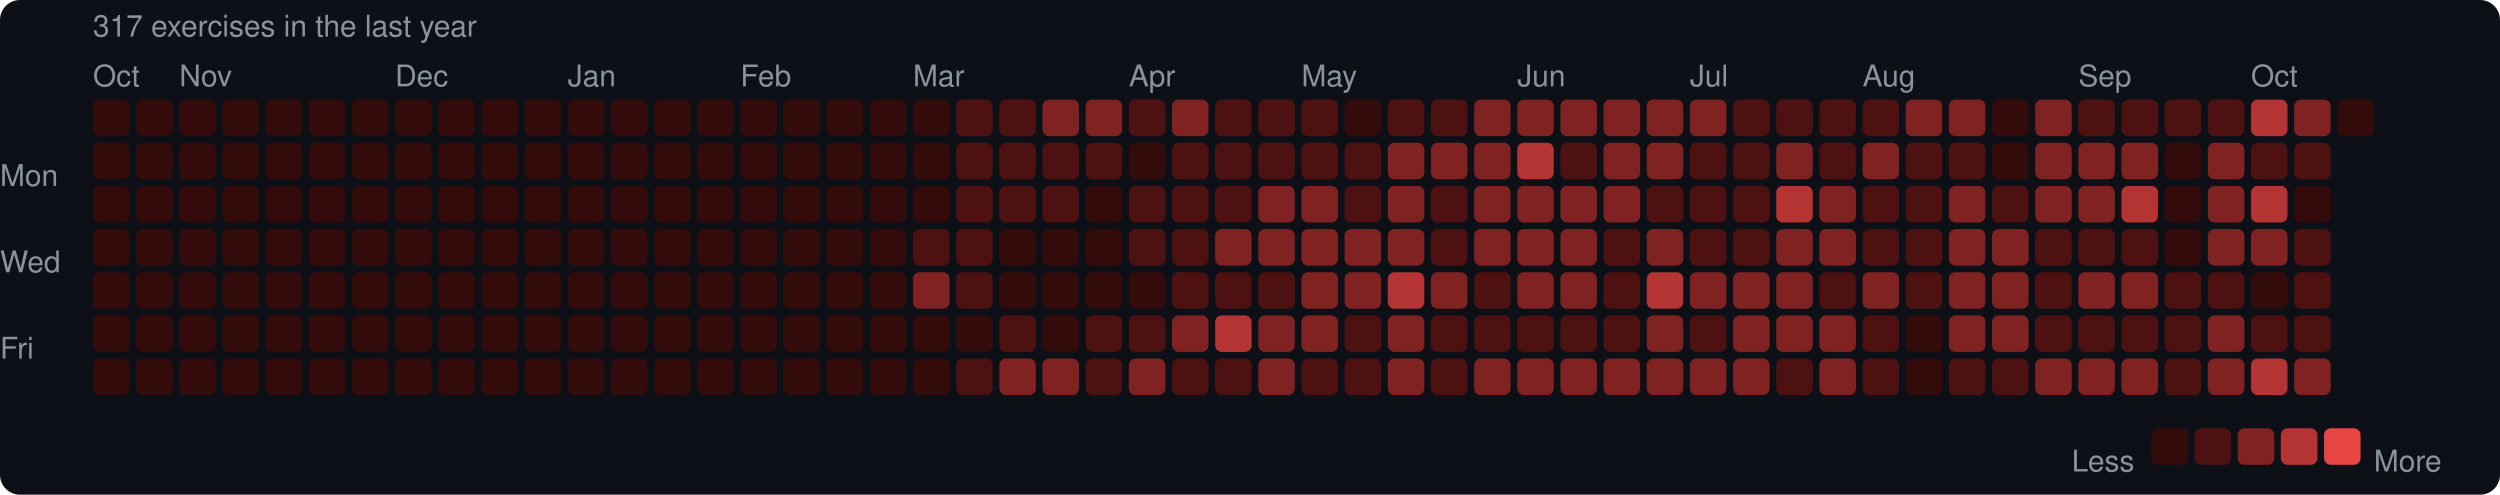
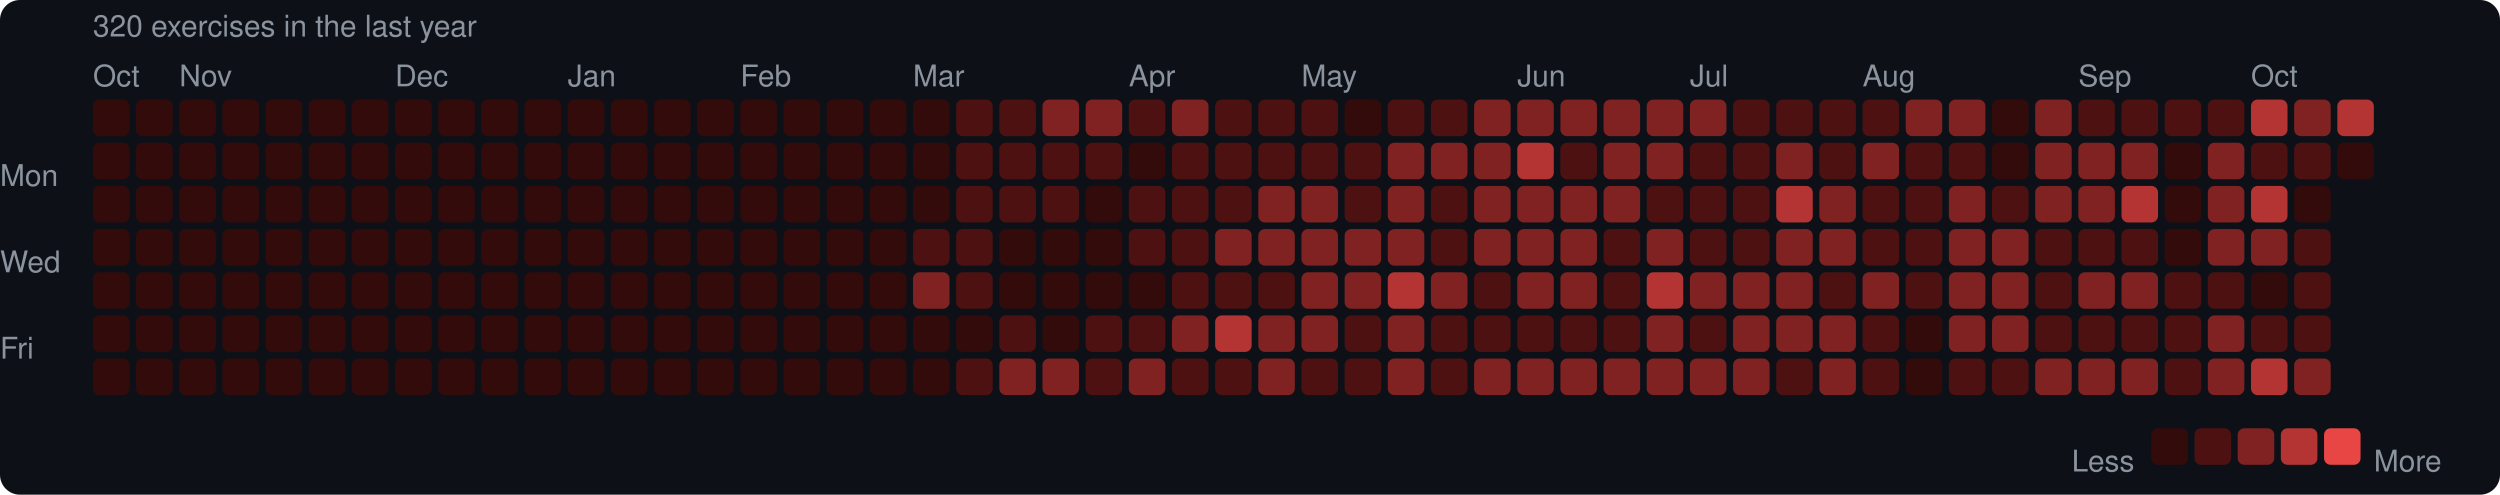
<svg xmlns="http://www.w3.org/2000/svg" width="753" height="149" viewBox="0 0 753 149">
  <rect width="753" height="149" rx="6" fill="#0d1117" />
  <style>text { font-family: -apple-system, BlinkMacSystemFont, "Segoe UI", Helvetica, Arial, sans-serif; fill: #8b949e; font-size: 9px; }</style>
-   <text x="28" y="11" font-size="9">317 exercises in the last year</text>
+   <text x="28" y="11" font-size="9">320 exercises in the last year</text>
  <text x="28" y="26">Oct</text>
  <text x="54" y="26">Nov</text>
  <text x="119" y="26">Dec</text>
  <text x="171" y="26">Jan</text>
  <text x="223" y="26">Feb</text>
  <text x="275" y="26">Mar</text>
  <text x="340" y="26">Apr</text>
  <text x="392" y="26">May</text>
  <text x="457" y="26">Jun</text>
  <text x="509" y="26">Jul</text>
  <text x="561" y="26">Aug</text>
  <text x="626" y="26">Sep</text>
  <text x="678" y="26">Oct</text>
  <text x="0" y="53" dominant-baseline="middle">Mon</text>
  <text x="0" y="79" dominant-baseline="middle">Wed</text>
  <text x="0" y="105" dominant-baseline="middle">Fri</text>
  <rect x="28" y="30" width="11" height="11" rx="2" fill="#330b0b" />
  <rect x="28" y="43" width="11" height="11" rx="2" fill="#330b0b" />
  <rect x="28" y="56" width="11" height="11" rx="2" fill="#330b0b" />
  <rect x="28" y="69" width="11" height="11" rx="2" fill="#330b0b" />
  <rect x="28" y="82" width="11" height="11" rx="2" fill="#330b0b" />
  <rect x="28" y="95" width="11" height="11" rx="2" fill="#330b0b" />
  <rect x="28" y="108" width="11" height="11" rx="2" fill="#330b0b" />
  <rect x="41" y="30" width="11" height="11" rx="2" fill="#330b0b" />
  <rect x="41" y="43" width="11" height="11" rx="2" fill="#330b0b" />
  <rect x="41" y="56" width="11" height="11" rx="2" fill="#330b0b" />
  <rect x="41" y="69" width="11" height="11" rx="2" fill="#330b0b" />
  <rect x="41" y="82" width="11" height="11" rx="2" fill="#330b0b" />
  <rect x="41" y="95" width="11" height="11" rx="2" fill="#330b0b" />
  <rect x="41" y="108" width="11" height="11" rx="2" fill="#330b0b" />
  <rect x="54" y="30" width="11" height="11" rx="2" fill="#330b0b" />
  <rect x="54" y="43" width="11" height="11" rx="2" fill="#330b0b" />
  <rect x="54" y="56" width="11" height="11" rx="2" fill="#330b0b" />
  <rect x="54" y="69" width="11" height="11" rx="2" fill="#330b0b" />
  <rect x="54" y="82" width="11" height="11" rx="2" fill="#330b0b" />
  <rect x="54" y="95" width="11" height="11" rx="2" fill="#330b0b" />
  <rect x="54" y="108" width="11" height="11" rx="2" fill="#330b0b" />
  <rect x="67" y="30" width="11" height="11" rx="2" fill="#330b0b" />
  <rect x="67" y="43" width="11" height="11" rx="2" fill="#330b0b" />
  <rect x="67" y="56" width="11" height="11" rx="2" fill="#330b0b" />
  <rect x="67" y="69" width="11" height="11" rx="2" fill="#330b0b" />
  <rect x="67" y="82" width="11" height="11" rx="2" fill="#330b0b" />
  <rect x="67" y="95" width="11" height="11" rx="2" fill="#330b0b" />
  <rect x="67" y="108" width="11" height="11" rx="2" fill="#330b0b" />
  <rect x="80" y="30" width="11" height="11" rx="2" fill="#330b0b" />
  <rect x="80" y="43" width="11" height="11" rx="2" fill="#330b0b" />
  <rect x="80" y="56" width="11" height="11" rx="2" fill="#330b0b" />
  <rect x="80" y="69" width="11" height="11" rx="2" fill="#330b0b" />
  <rect x="80" y="82" width="11" height="11" rx="2" fill="#330b0b" />
  <rect x="80" y="95" width="11" height="11" rx="2" fill="#330b0b" />
  <rect x="80" y="108" width="11" height="11" rx="2" fill="#330b0b" />
  <rect x="93" y="30" width="11" height="11" rx="2" fill="#330b0b" />
  <rect x="93" y="43" width="11" height="11" rx="2" fill="#330b0b" />
  <rect x="93" y="56" width="11" height="11" rx="2" fill="#330b0b" />
  <rect x="93" y="69" width="11" height="11" rx="2" fill="#330b0b" />
  <rect x="93" y="82" width="11" height="11" rx="2" fill="#330b0b" />
  <rect x="93" y="95" width="11" height="11" rx="2" fill="#330b0b" />
  <rect x="93" y="108" width="11" height="11" rx="2" fill="#330b0b" />
  <rect x="106" y="30" width="11" height="11" rx="2" fill="#330b0b" />
  <rect x="106" y="43" width="11" height="11" rx="2" fill="#330b0b" />
  <rect x="106" y="56" width="11" height="11" rx="2" fill="#330b0b" />
  <rect x="106" y="69" width="11" height="11" rx="2" fill="#330b0b" />
  <rect x="106" y="82" width="11" height="11" rx="2" fill="#330b0b" />
  <rect x="106" y="95" width="11" height="11" rx="2" fill="#330b0b" />
  <rect x="106" y="108" width="11" height="11" rx="2" fill="#330b0b" />
  <rect x="119" y="30" width="11" height="11" rx="2" fill="#330b0b" />
  <rect x="119" y="43" width="11" height="11" rx="2" fill="#330b0b" />
  <rect x="119" y="56" width="11" height="11" rx="2" fill="#330b0b" />
  <rect x="119" y="69" width="11" height="11" rx="2" fill="#330b0b" />
  <rect x="119" y="82" width="11" height="11" rx="2" fill="#330b0b" />
  <rect x="119" y="95" width="11" height="11" rx="2" fill="#330b0b" />
  <rect x="119" y="108" width="11" height="11" rx="2" fill="#330b0b" />
  <rect x="132" y="30" width="11" height="11" rx="2" fill="#330b0b" />
  <rect x="132" y="43" width="11" height="11" rx="2" fill="#330b0b" />
  <rect x="132" y="56" width="11" height="11" rx="2" fill="#330b0b" />
  <rect x="132" y="69" width="11" height="11" rx="2" fill="#330b0b" />
  <rect x="132" y="82" width="11" height="11" rx="2" fill="#330b0b" />
  <rect x="132" y="95" width="11" height="11" rx="2" fill="#330b0b" />
  <rect x="132" y="108" width="11" height="11" rx="2" fill="#330b0b" />
  <rect x="145" y="30" width="11" height="11" rx="2" fill="#330b0b" />
  <rect x="145" y="43" width="11" height="11" rx="2" fill="#330b0b" />
  <rect x="145" y="56" width="11" height="11" rx="2" fill="#330b0b" />
  <rect x="145" y="69" width="11" height="11" rx="2" fill="#330b0b" />
  <rect x="145" y="82" width="11" height="11" rx="2" fill="#330b0b" />
  <rect x="145" y="95" width="11" height="11" rx="2" fill="#330b0b" />
  <rect x="145" y="108" width="11" height="11" rx="2" fill="#330b0b" />
  <rect x="158" y="30" width="11" height="11" rx="2" fill="#330b0b" />
  <rect x="158" y="43" width="11" height="11" rx="2" fill="#330b0b" />
  <rect x="158" y="56" width="11" height="11" rx="2" fill="#330b0b" />
  <rect x="158" y="69" width="11" height="11" rx="2" fill="#330b0b" />
  <rect x="158" y="82" width="11" height="11" rx="2" fill="#330b0b" />
  <rect x="158" y="95" width="11" height="11" rx="2" fill="#330b0b" />
  <rect x="158" y="108" width="11" height="11" rx="2" fill="#330b0b" />
  <rect x="171" y="30" width="11" height="11" rx="2" fill="#330b0b" />
  <rect x="171" y="43" width="11" height="11" rx="2" fill="#330b0b" />
  <rect x="171" y="56" width="11" height="11" rx="2" fill="#330b0b" />
  <rect x="171" y="69" width="11" height="11" rx="2" fill="#330b0b" />
  <rect x="171" y="82" width="11" height="11" rx="2" fill="#330b0b" />
  <rect x="171" y="95" width="11" height="11" rx="2" fill="#330b0b" />
  <rect x="171" y="108" width="11" height="11" rx="2" fill="#330b0b" />
  <rect x="184" y="30" width="11" height="11" rx="2" fill="#330b0b" />
  <rect x="184" y="43" width="11" height="11" rx="2" fill="#330b0b" />
  <rect x="184" y="56" width="11" height="11" rx="2" fill="#330b0b" />
  <rect x="184" y="69" width="11" height="11" rx="2" fill="#330b0b" />
  <rect x="184" y="82" width="11" height="11" rx="2" fill="#330b0b" />
  <rect x="184" y="95" width="11" height="11" rx="2" fill="#330b0b" />
  <rect x="184" y="108" width="11" height="11" rx="2" fill="#330b0b" />
  <rect x="197" y="30" width="11" height="11" rx="2" fill="#330b0b" />
  <rect x="197" y="43" width="11" height="11" rx="2" fill="#330b0b" />
  <rect x="197" y="56" width="11" height="11" rx="2" fill="#330b0b" />
  <rect x="197" y="69" width="11" height="11" rx="2" fill="#330b0b" />
  <rect x="197" y="82" width="11" height="11" rx="2" fill="#330b0b" />
  <rect x="197" y="95" width="11" height="11" rx="2" fill="#330b0b" />
  <rect x="197" y="108" width="11" height="11" rx="2" fill="#330b0b" />
  <rect x="210" y="30" width="11" height="11" rx="2" fill="#330b0b" />
  <rect x="210" y="43" width="11" height="11" rx="2" fill="#330b0b" />
  <rect x="210" y="56" width="11" height="11" rx="2" fill="#330b0b" />
  <rect x="210" y="69" width="11" height="11" rx="2" fill="#330b0b" />
  <rect x="210" y="82" width="11" height="11" rx="2" fill="#330b0b" />
  <rect x="210" y="95" width="11" height="11" rx="2" fill="#330b0b" />
  <rect x="210" y="108" width="11" height="11" rx="2" fill="#330b0b" />
  <rect x="223" y="30" width="11" height="11" rx="2" fill="#330b0b" />
  <rect x="223" y="43" width="11" height="11" rx="2" fill="#330b0b" />
  <rect x="223" y="56" width="11" height="11" rx="2" fill="#330b0b" />
  <rect x="223" y="69" width="11" height="11" rx="2" fill="#330b0b" />
  <rect x="223" y="82" width="11" height="11" rx="2" fill="#330b0b" />
  <rect x="223" y="95" width="11" height="11" rx="2" fill="#330b0b" />
  <rect x="223" y="108" width="11" height="11" rx="2" fill="#330b0b" />
  <rect x="236" y="30" width="11" height="11" rx="2" fill="#330b0b" />
  <rect x="236" y="43" width="11" height="11" rx="2" fill="#330b0b" />
  <rect x="236" y="56" width="11" height="11" rx="2" fill="#330b0b" />
  <rect x="236" y="69" width="11" height="11" rx="2" fill="#330b0b" />
  <rect x="236" y="82" width="11" height="11" rx="2" fill="#330b0b" />
  <rect x="236" y="95" width="11" height="11" rx="2" fill="#330b0b" />
  <rect x="236" y="108" width="11" height="11" rx="2" fill="#330b0b" />
  <rect x="249" y="30" width="11" height="11" rx="2" fill="#330b0b" />
  <rect x="249" y="43" width="11" height="11" rx="2" fill="#330b0b" />
  <rect x="249" y="56" width="11" height="11" rx="2" fill="#330b0b" />
  <rect x="249" y="69" width="11" height="11" rx="2" fill="#330b0b" />
  <rect x="249" y="82" width="11" height="11" rx="2" fill="#330b0b" />
  <rect x="249" y="95" width="11" height="11" rx="2" fill="#330b0b" />
  <rect x="249" y="108" width="11" height="11" rx="2" fill="#330b0b" />
  <rect x="262" y="30" width="11" height="11" rx="2" fill="#330b0b" />
  <rect x="262" y="43" width="11" height="11" rx="2" fill="#330b0b" />
  <rect x="262" y="56" width="11" height="11" rx="2" fill="#330b0b" />
  <rect x="262" y="69" width="11" height="11" rx="2" fill="#330b0b" />
  <rect x="262" y="82" width="11" height="11" rx="2" fill="#330b0b" />
  <rect x="262" y="95" width="11" height="11" rx="2" fill="#330b0b" />
  <rect x="262" y="108" width="11" height="11" rx="2" fill="#330b0b" />
  <rect x="275" y="30" width="11" height="11" rx="2" fill="#330b0b" />
  <rect x="275" y="43" width="11" height="11" rx="2" fill="#330b0b" />
  <rect x="275" y="56" width="11" height="11" rx="2" fill="#330b0b" />
  <rect x="275" y="69" width="11" height="11" rx="2" fill="#4e1111" />
  <rect x="275" y="82" width="11" height="11" rx="2" fill="#812222" />
  <rect x="275" y="95" width="11" height="11" rx="2" fill="#330b0b" />
  <rect x="275" y="108" width="11" height="11" rx="2" fill="#330b0b" />
  <rect x="288" y="30" width="11" height="11" rx="2" fill="#4e1111" />
  <rect x="288" y="43" width="11" height="11" rx="2" fill="#4e1111" />
  <rect x="288" y="56" width="11" height="11" rx="2" fill="#4e1111" />
  <rect x="288" y="69" width="11" height="11" rx="2" fill="#4e1111" />
  <rect x="288" y="82" width="11" height="11" rx="2" fill="#4e1111" />
  <rect x="288" y="95" width="11" height="11" rx="2" fill="#330b0b" />
  <rect x="288" y="108" width="11" height="11" rx="2" fill="#4e1111" />
  <rect x="301" y="30" width="11" height="11" rx="2" fill="#4e1111" />
  <rect x="301" y="43" width="11" height="11" rx="2" fill="#4e1111" />
  <rect x="301" y="56" width="11" height="11" rx="2" fill="#4e1111" />
  <rect x="301" y="69" width="11" height="11" rx="2" fill="#330b0b" />
  <rect x="301" y="82" width="11" height="11" rx="2" fill="#330b0b" />
  <rect x="301" y="95" width="11" height="11" rx="2" fill="#4e1111" />
  <rect x="301" y="108" width="11" height="11" rx="2" fill="#812222" />
  <rect x="314" y="30" width="11" height="11" rx="2" fill="#812222" />
  <rect x="314" y="43" width="11" height="11" rx="2" fill="#4e1111" />
  <rect x="314" y="56" width="11" height="11" rx="2" fill="#4e1111" />
  <rect x="314" y="69" width="11" height="11" rx="2" fill="#330b0b" />
  <rect x="314" y="82" width="11" height="11" rx="2" fill="#330b0b" />
  <rect x="314" y="95" width="11" height="11" rx="2" fill="#330b0b" />
  <rect x="314" y="108" width="11" height="11" rx="2" fill="#812222" />
  <rect x="327" y="30" width="11" height="11" rx="2" fill="#812222" />
  <rect x="327" y="43" width="11" height="11" rx="2" fill="#4e1111" />
  <rect x="327" y="56" width="11" height="11" rx="2" fill="#330b0b" />
  <rect x="327" y="69" width="11" height="11" rx="2" fill="#330b0b" />
  <rect x="327" y="82" width="11" height="11" rx="2" fill="#330b0b" />
  <rect x="327" y="95" width="11" height="11" rx="2" fill="#4e1111" />
  <rect x="327" y="108" width="11" height="11" rx="2" fill="#4e1111" />
  <rect x="340" y="30" width="11" height="11" rx="2" fill="#4e1111" />
  <rect x="340" y="43" width="11" height="11" rx="2" fill="#330b0b" />
  <rect x="340" y="56" width="11" height="11" rx="2" fill="#4e1111" />
  <rect x="340" y="69" width="11" height="11" rx="2" fill="#4e1111" />
  <rect x="340" y="82" width="11" height="11" rx="2" fill="#330b0b" />
  <rect x="340" y="95" width="11" height="11" rx="2" fill="#4e1111" />
  <rect x="340" y="108" width="11" height="11" rx="2" fill="#812222" />
  <rect x="353" y="30" width="11" height="11" rx="2" fill="#812222" />
  <rect x="353" y="43" width="11" height="11" rx="2" fill="#4e1111" />
  <rect x="353" y="56" width="11" height="11" rx="2" fill="#4e1111" />
  <rect x="353" y="69" width="11" height="11" rx="2" fill="#4e1111" />
  <rect x="353" y="82" width="11" height="11" rx="2" fill="#4e1111" />
  <rect x="353" y="95" width="11" height="11" rx="2" fill="#812222" />
  <rect x="353" y="108" width="11" height="11" rx="2" fill="#4e1111" />
  <rect x="366" y="30" width="11" height="11" rx="2" fill="#4e1111" />
  <rect x="366" y="43" width="11" height="11" rx="2" fill="#4e1111" />
  <rect x="366" y="56" width="11" height="11" rx="2" fill="#4e1111" />
  <rect x="366" y="69" width="11" height="11" rx="2" fill="#812222" />
  <rect x="366" y="82" width="11" height="11" rx="2" fill="#4e1111" />
  <rect x="366" y="95" width="11" height="11" rx="2" fill="#b43434" />
  <rect x="366" y="108" width="11" height="11" rx="2" fill="#4e1111" />
  <rect x="379" y="30" width="11" height="11" rx="2" fill="#4e1111" />
  <rect x="379" y="43" width="11" height="11" rx="2" fill="#4e1111" />
  <rect x="379" y="56" width="11" height="11" rx="2" fill="#812222" />
  <rect x="379" y="69" width="11" height="11" rx="2" fill="#812222" />
  <rect x="379" y="82" width="11" height="11" rx="2" fill="#4e1111" />
  <rect x="379" y="95" width="11" height="11" rx="2" fill="#812222" />
  <rect x="379" y="108" width="11" height="11" rx="2" fill="#812222" />
  <rect x="392" y="30" width="11" height="11" rx="2" fill="#4e1111" />
  <rect x="392" y="43" width="11" height="11" rx="2" fill="#4e1111" />
  <rect x="392" y="56" width="11" height="11" rx="2" fill="#812222" />
  <rect x="392" y="69" width="11" height="11" rx="2" fill="#812222" />
  <rect x="392" y="82" width="11" height="11" rx="2" fill="#812222" />
  <rect x="392" y="95" width="11" height="11" rx="2" fill="#812222" />
  <rect x="392" y="108" width="11" height="11" rx="2" fill="#4e1111" />
  <rect x="405" y="30" width="11" height="11" rx="2" fill="#330b0b" />
  <rect x="405" y="43" width="11" height="11" rx="2" fill="#4e1111" />
  <rect x="405" y="56" width="11" height="11" rx="2" fill="#4e1111" />
  <rect x="405" y="69" width="11" height="11" rx="2" fill="#812222" />
  <rect x="405" y="82" width="11" height="11" rx="2" fill="#812222" />
  <rect x="405" y="95" width="11" height="11" rx="2" fill="#4e1111" />
  <rect x="405" y="108" width="11" height="11" rx="2" fill="#4e1111" />
  <rect x="418" y="30" width="11" height="11" rx="2" fill="#4e1111" />
  <rect x="418" y="43" width="11" height="11" rx="2" fill="#812222" />
  <rect x="418" y="56" width="11" height="11" rx="2" fill="#812222" />
  <rect x="418" y="69" width="11" height="11" rx="2" fill="#812222" />
  <rect x="418" y="82" width="11" height="11" rx="2" fill="#b43434" />
  <rect x="418" y="95" width="11" height="11" rx="2" fill="#812222" />
  <rect x="418" y="108" width="11" height="11" rx="2" fill="#812222" />
  <rect x="431" y="30" width="11" height="11" rx="2" fill="#4e1111" />
  <rect x="431" y="43" width="11" height="11" rx="2" fill="#812222" />
  <rect x="431" y="56" width="11" height="11" rx="2" fill="#4e1111" />
  <rect x="431" y="69" width="11" height="11" rx="2" fill="#4e1111" />
  <rect x="431" y="82" width="11" height="11" rx="2" fill="#812222" />
  <rect x="431" y="95" width="11" height="11" rx="2" fill="#4e1111" />
  <rect x="431" y="108" width="11" height="11" rx="2" fill="#4e1111" />
  <rect x="444" y="30" width="11" height="11" rx="2" fill="#812222" />
  <rect x="444" y="43" width="11" height="11" rx="2" fill="#812222" />
  <rect x="444" y="56" width="11" height="11" rx="2" fill="#812222" />
  <rect x="444" y="69" width="11" height="11" rx="2" fill="#812222" />
  <rect x="444" y="82" width="11" height="11" rx="2" fill="#4e1111" />
  <rect x="444" y="95" width="11" height="11" rx="2" fill="#4e1111" />
  <rect x="444" y="108" width="11" height="11" rx="2" fill="#812222" />
  <rect x="457" y="30" width="11" height="11" rx="2" fill="#812222" />
  <rect x="457" y="43" width="11" height="11" rx="2" fill="#b43434" />
  <rect x="457" y="56" width="11" height="11" rx="2" fill="#812222" />
  <rect x="457" y="69" width="11" height="11" rx="2" fill="#812222" />
  <rect x="457" y="82" width="11" height="11" rx="2" fill="#812222" />
  <rect x="457" y="95" width="11" height="11" rx="2" fill="#4e1111" />
  <rect x="457" y="108" width="11" height="11" rx="2" fill="#812222" />
  <rect x="470" y="30" width="11" height="11" rx="2" fill="#812222" />
  <rect x="470" y="43" width="11" height="11" rx="2" fill="#4e1111" />
  <rect x="470" y="56" width="11" height="11" rx="2" fill="#812222" />
  <rect x="470" y="69" width="11" height="11" rx="2" fill="#812222" />
  <rect x="470" y="82" width="11" height="11" rx="2" fill="#812222" />
  <rect x="470" y="95" width="11" height="11" rx="2" fill="#4e1111" />
  <rect x="470" y="108" width="11" height="11" rx="2" fill="#812222" />
  <rect x="483" y="30" width="11" height="11" rx="2" fill="#812222" />
  <rect x="483" y="43" width="11" height="11" rx="2" fill="#812222" />
  <rect x="483" y="56" width="11" height="11" rx="2" fill="#812222" />
  <rect x="483" y="69" width="11" height="11" rx="2" fill="#4e1111" />
  <rect x="483" y="82" width="11" height="11" rx="2" fill="#4e1111" />
  <rect x="483" y="95" width="11" height="11" rx="2" fill="#4e1111" />
  <rect x="483" y="108" width="11" height="11" rx="2" fill="#812222" />
  <rect x="496" y="30" width="11" height="11" rx="2" fill="#812222" />
  <rect x="496" y="43" width="11" height="11" rx="2" fill="#812222" />
  <rect x="496" y="56" width="11" height="11" rx="2" fill="#4e1111" />
  <rect x="496" y="69" width="11" height="11" rx="2" fill="#812222" />
  <rect x="496" y="82" width="11" height="11" rx="2" fill="#b43434" />
  <rect x="496" y="95" width="11" height="11" rx="2" fill="#812222" />
  <rect x="496" y="108" width="11" height="11" rx="2" fill="#812222" />
  <rect x="509" y="30" width="11" height="11" rx="2" fill="#812222" />
  <rect x="509" y="43" width="11" height="11" rx="2" fill="#4e1111" />
  <rect x="509" y="56" width="11" height="11" rx="2" fill="#4e1111" />
  <rect x="509" y="69" width="11" height="11" rx="2" fill="#4e1111" />
  <rect x="509" y="82" width="11" height="11" rx="2" fill="#812222" />
  <rect x="509" y="95" width="11" height="11" rx="2" fill="#4e1111" />
  <rect x="509" y="108" width="11" height="11" rx="2" fill="#812222" />
  <rect x="522" y="30" width="11" height="11" rx="2" fill="#4e1111" />
  <rect x="522" y="43" width="11" height="11" rx="2" fill="#4e1111" />
  <rect x="522" y="56" width="11" height="11" rx="2" fill="#4e1111" />
  <rect x="522" y="69" width="11" height="11" rx="2" fill="#4e1111" />
  <rect x="522" y="82" width="11" height="11" rx="2" fill="#812222" />
  <rect x="522" y="95" width="11" height="11" rx="2" fill="#812222" />
  <rect x="522" y="108" width="11" height="11" rx="2" fill="#812222" />
  <rect x="535" y="30" width="11" height="11" rx="2" fill="#4e1111" />
  <rect x="535" y="43" width="11" height="11" rx="2" fill="#812222" />
  <rect x="535" y="56" width="11" height="11" rx="2" fill="#b43434" />
  <rect x="535" y="69" width="11" height="11" rx="2" fill="#812222" />
  <rect x="535" y="82" width="11" height="11" rx="2" fill="#812222" />
  <rect x="535" y="95" width="11" height="11" rx="2" fill="#812222" />
  <rect x="535" y="108" width="11" height="11" rx="2" fill="#4e1111" />
  <rect x="548" y="30" width="11" height="11" rx="2" fill="#4e1111" />
  <rect x="548" y="43" width="11" height="11" rx="2" fill="#4e1111" />
  <rect x="548" y="56" width="11" height="11" rx="2" fill="#812222" />
  <rect x="548" y="69" width="11" height="11" rx="2" fill="#812222" />
  <rect x="548" y="82" width="11" height="11" rx="2" fill="#4e1111" />
  <rect x="548" y="95" width="11" height="11" rx="2" fill="#812222" />
  <rect x="548" y="108" width="11" height="11" rx="2" fill="#812222" />
  <rect x="561" y="30" width="11" height="11" rx="2" fill="#4e1111" />
  <rect x="561" y="43" width="11" height="11" rx="2" fill="#812222" />
  <rect x="561" y="56" width="11" height="11" rx="2" fill="#4e1111" />
  <rect x="561" y="69" width="11" height="11" rx="2" fill="#4e1111" />
  <rect x="561" y="82" width="11" height="11" rx="2" fill="#812222" />
  <rect x="561" y="95" width="11" height="11" rx="2" fill="#4e1111" />
  <rect x="561" y="108" width="11" height="11" rx="2" fill="#4e1111" />
  <rect x="574" y="30" width="11" height="11" rx="2" fill="#812222" />
  <rect x="574" y="43" width="11" height="11" rx="2" fill="#4e1111" />
  <rect x="574" y="56" width="11" height="11" rx="2" fill="#4e1111" />
  <rect x="574" y="69" width="11" height="11" rx="2" fill="#4e1111" />
  <rect x="574" y="82" width="11" height="11" rx="2" fill="#4e1111" />
  <rect x="574" y="95" width="11" height="11" rx="2" fill="#330b0b" />
  <rect x="574" y="108" width="11" height="11" rx="2" fill="#330b0b" />
  <rect x="587" y="30" width="11" height="11" rx="2" fill="#812222" />
  <rect x="587" y="43" width="11" height="11" rx="2" fill="#4e1111" />
  <rect x="587" y="56" width="11" height="11" rx="2" fill="#812222" />
  <rect x="587" y="69" width="11" height="11" rx="2" fill="#812222" />
  <rect x="587" y="82" width="11" height="11" rx="2" fill="#812222" />
  <rect x="587" y="95" width="11" height="11" rx="2" fill="#812222" />
  <rect x="587" y="108" width="11" height="11" rx="2" fill="#4e1111" />
  <rect x="600" y="30" width="11" height="11" rx="2" fill="#330b0b" />
  <rect x="600" y="43" width="11" height="11" rx="2" fill="#330b0b" />
  <rect x="600" y="56" width="11" height="11" rx="2" fill="#4e1111" />
  <rect x="600" y="69" width="11" height="11" rx="2" fill="#812222" />
  <rect x="600" y="82" width="11" height="11" rx="2" fill="#812222" />
  <rect x="600" y="95" width="11" height="11" rx="2" fill="#812222" />
  <rect x="600" y="108" width="11" height="11" rx="2" fill="#4e1111" />
  <rect x="613" y="30" width="11" height="11" rx="2" fill="#812222" />
  <rect x="613" y="43" width="11" height="11" rx="2" fill="#812222" />
  <rect x="613" y="56" width="11" height="11" rx="2" fill="#812222" />
  <rect x="613" y="69" width="11" height="11" rx="2" fill="#4e1111" />
  <rect x="613" y="82" width="11" height="11" rx="2" fill="#4e1111" />
  <rect x="613" y="95" width="11" height="11" rx="2" fill="#4e1111" />
  <rect x="613" y="108" width="11" height="11" rx="2" fill="#812222" />
  <rect x="626" y="30" width="11" height="11" rx="2" fill="#4e1111" />
  <rect x="626" y="43" width="11" height="11" rx="2" fill="#812222" />
  <rect x="626" y="56" width="11" height="11" rx="2" fill="#812222" />
  <rect x="626" y="69" width="11" height="11" rx="2" fill="#4e1111" />
  <rect x="626" y="82" width="11" height="11" rx="2" fill="#812222" />
  <rect x="626" y="95" width="11" height="11" rx="2" fill="#4e1111" />
  <rect x="626" y="108" width="11" height="11" rx="2" fill="#812222" />
  <rect x="639" y="30" width="11" height="11" rx="2" fill="#4e1111" />
  <rect x="639" y="43" width="11" height="11" rx="2" fill="#812222" />
  <rect x="639" y="56" width="11" height="11" rx="2" fill="#b43434" />
  <rect x="639" y="69" width="11" height="11" rx="2" fill="#4e1111" />
  <rect x="639" y="82" width="11" height="11" rx="2" fill="#812222" />
  <rect x="639" y="95" width="11" height="11" rx="2" fill="#4e1111" />
  <rect x="639" y="108" width="11" height="11" rx="2" fill="#812222" />
  <rect x="652" y="30" width="11" height="11" rx="2" fill="#4e1111" />
  <rect x="652" y="43" width="11" height="11" rx="2" fill="#330b0b" />
  <rect x="652" y="56" width="11" height="11" rx="2" fill="#330b0b" />
  <rect x="652" y="69" width="11" height="11" rx="2" fill="#330b0b" />
  <rect x="652" y="82" width="11" height="11" rx="2" fill="#4e1111" />
  <rect x="652" y="95" width="11" height="11" rx="2" fill="#4e1111" />
  <rect x="652" y="108" width="11" height="11" rx="2" fill="#4e1111" />
  <rect x="665" y="30" width="11" height="11" rx="2" fill="#4e1111" />
  <rect x="665" y="43" width="11" height="11" rx="2" fill="#812222" />
  <rect x="665" y="56" width="11" height="11" rx="2" fill="#812222" />
  <rect x="665" y="69" width="11" height="11" rx="2" fill="#812222" />
  <rect x="665" y="82" width="11" height="11" rx="2" fill="#4e1111" />
  <rect x="665" y="95" width="11" height="11" rx="2" fill="#812222" />
  <rect x="665" y="108" width="11" height="11" rx="2" fill="#812222" />
  <rect x="678" y="30" width="11" height="11" rx="2" fill="#b43434" />
  <rect x="678" y="43" width="11" height="11" rx="2" fill="#4e1111" />
  <rect x="678" y="56" width="11" height="11" rx="2" fill="#b43434" />
  <rect x="678" y="69" width="11" height="11" rx="2" fill="#812222" />
  <rect x="678" y="82" width="11" height="11" rx="2" fill="#330b0b" />
  <rect x="678" y="95" width="11" height="11" rx="2" fill="#4e1111" />
  <rect x="678" y="108" width="11" height="11" rx="2" fill="#b43434" />
  <rect x="691" y="30" width="11" height="11" rx="2" fill="#812222" />
  <rect x="691" y="43" width="11" height="11" rx="2" fill="#4e1111" />
  <rect x="691" y="56" width="11" height="11" rx="2" fill="#330b0b" />
  <rect x="691" y="69" width="11" height="11" rx="2" fill="#4e1111" />
  <rect x="691" y="82" width="11" height="11" rx="2" fill="#4e1111" />
  <rect x="691" y="95" width="11" height="11" rx="2" fill="#4e1111" />
  <rect x="691" y="108" width="11" height="11" rx="2" fill="#812222" />
-   <rect x="704" y="30" width="11" height="11" rx="2" fill="#330b0b" />
+   <rect x="704" y="30" width="11" height="11" rx="2" fill="#b43434" />
+   <rect x="704" y="43" width="11" height="11" rx="2" fill="#330b0b" />
  <text x="624" y="139" dominant-baseline="middle">Less</text>
  <rect x="648" y="129" width="11" height="11" rx="2" fill="#330b0b" />
  <rect x="661" y="129" width="11" height="11" rx="2" fill="#4e1111" />
  <rect x="674" y="129" width="11" height="11" rx="2" fill="#812222" />
  <rect x="687" y="129" width="11" height="11" rx="2" fill="#b43434" />
  <rect x="700" y="129" width="11" height="11" rx="2" fill="#e84545" />
  <text x="715" y="139" dominant-baseline="middle">More</text>
</svg>
